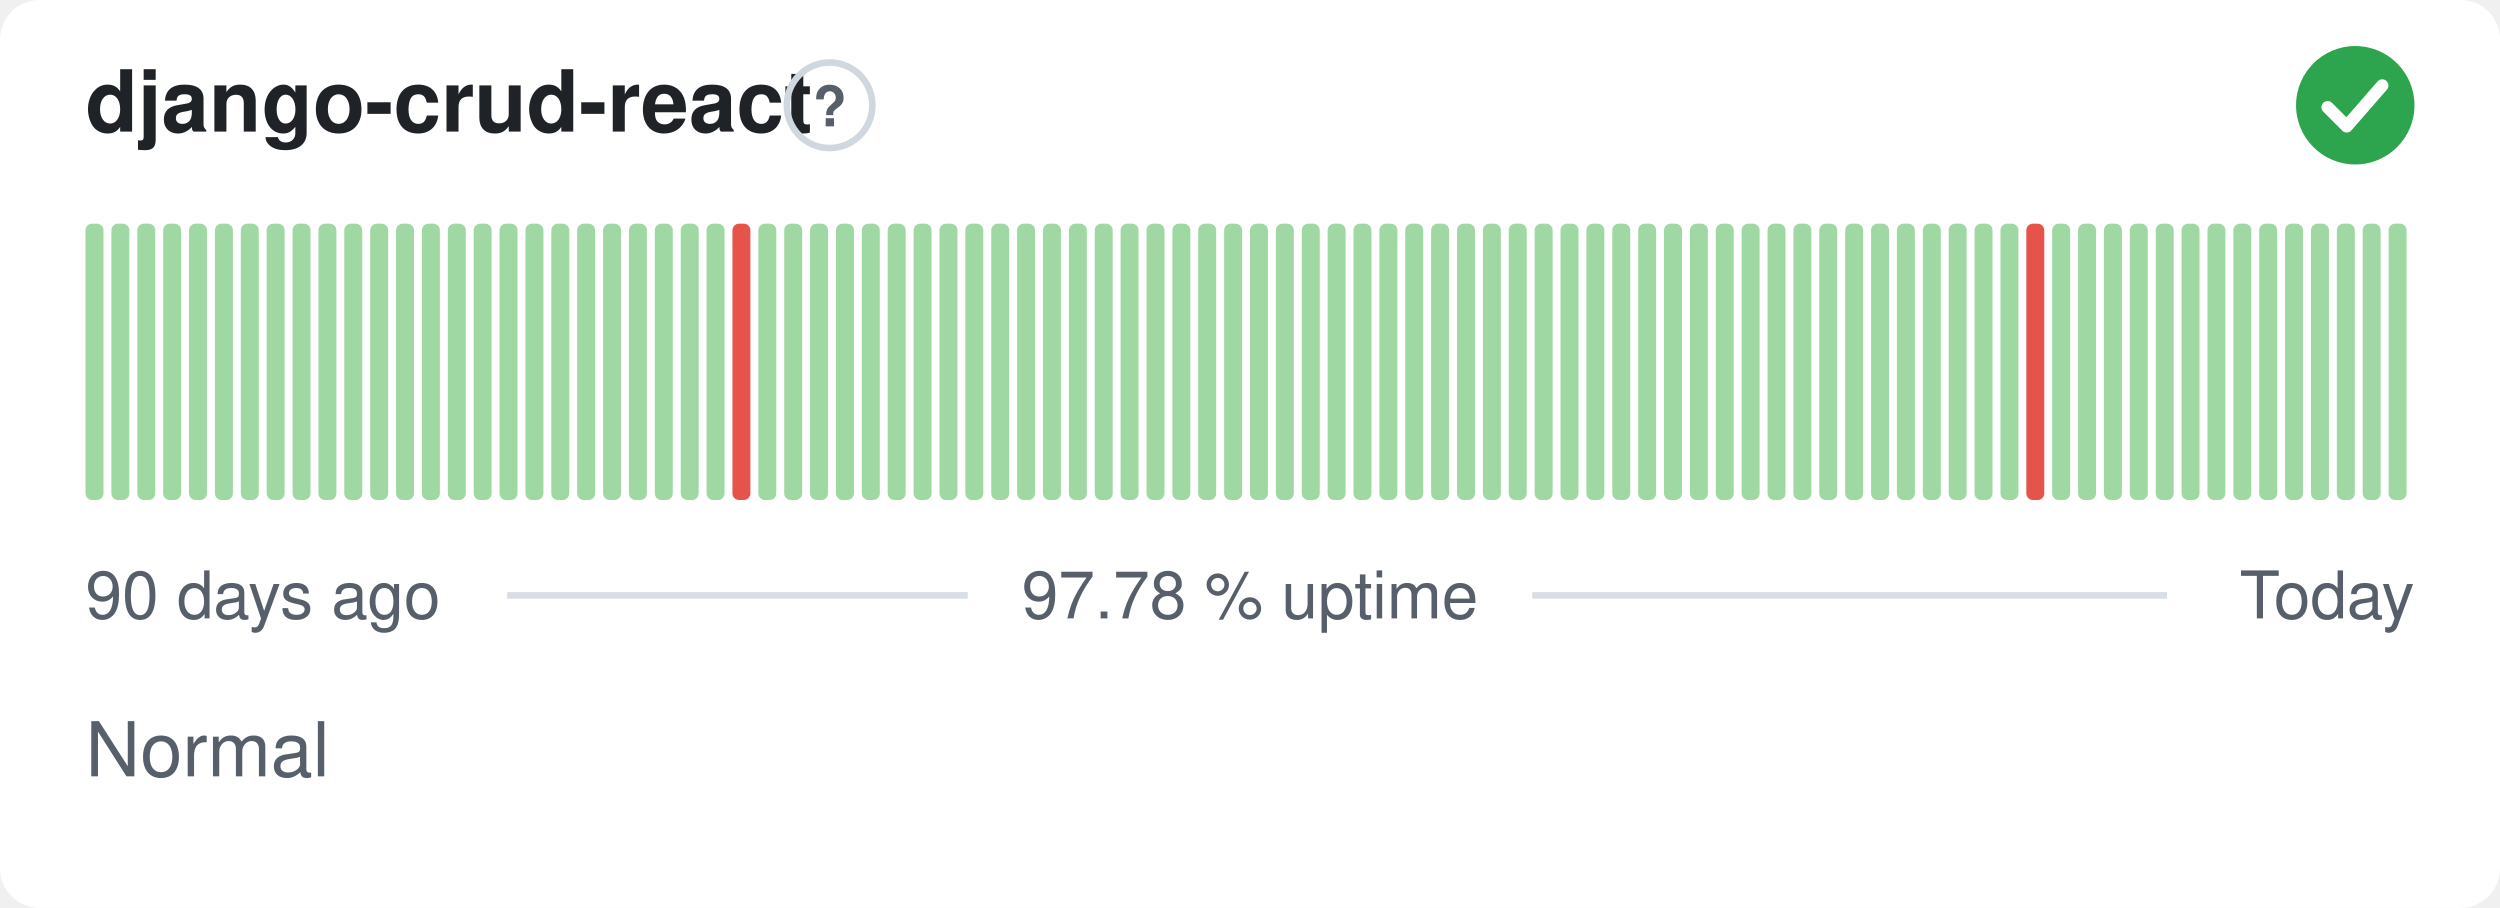
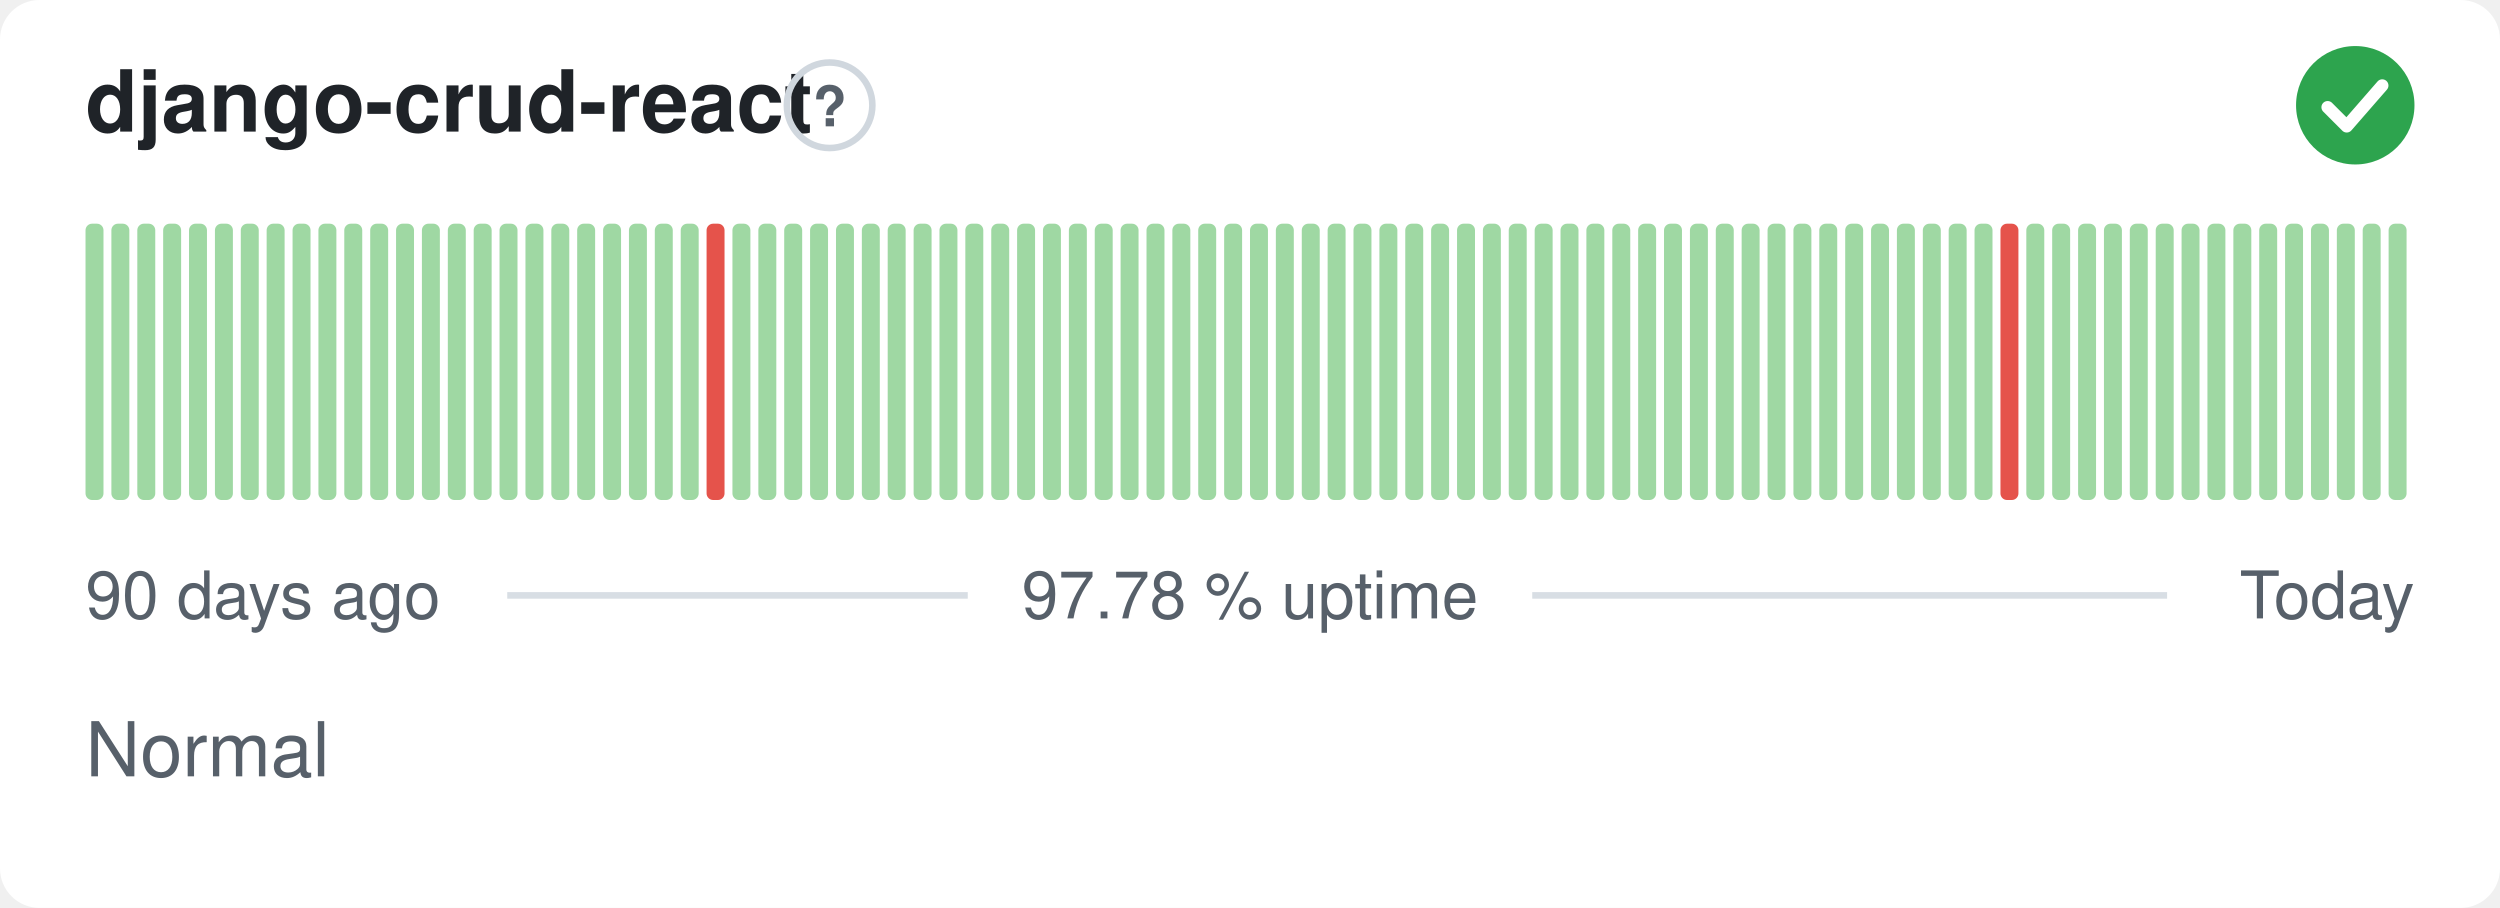
<svg xmlns="http://www.w3.org/2000/svg" width="380" height="138" viewBox="0 0 380 138" role="img" aria-label="django-crud-react: Normal, 97.78 % uptime over the last 90 days" font-family="-apple-system,BlinkMacSystemFont,'Segoe UI',Helvetica,Arial,sans-serif">
  <style>
    @media (prefers-color-scheme: dark) {
      .bg { fill: #0d1117 }
      .title { fill: #e6edf3 }
      .muted { fill: #8b949e }
      .hint { stroke: #30363d }
      .rule { stroke: #30363d }
      .nodata { fill: #21262d }
    }
  </style>
  <rect class="bg" width="380" height="138" rx="6" fill="#ffffff" />
  <text class="title" x="13" y="20" font-size="13" font-weight="600" fill="#1f2328">django-crud-react</text>
  <circle class="hint" cx="126.1" cy="16" r="6.5" fill="none" stroke="#d0d7de" stroke-width="1" />
  <text class="muted" x="126.1" y="19.2" text-anchor="middle" font-size="8.5" font-weight="700" fill="#57606a">?</text>
  <circle cx="358" cy="16" r="9" fill="#2da44e" />
  <path d="M353.80 16.30l2.90 2.90 5.40 -6.20" fill="none" stroke="#fff" stroke-width="1.89" stroke-linecap="round" stroke-linejoin="round" />
  <rect x="13.00" y="34.00" width="2.73" height="42.00" rx="1" fill="#9fd8a3" />
  <rect x="16.93" y="34.00" width="2.73" height="42.00" rx="1" fill="#9fd8a3" />
  <rect x="20.87" y="34.00" width="2.73" height="42.00" rx="1" fill="#9fd8a3" />
  <rect x="24.80" y="34.00" width="2.73" height="42.00" rx="1" fill="#9fd8a3" />
  <rect x="28.73" y="34.00" width="2.73" height="42.00" rx="1" fill="#9fd8a3" />
  <rect x="32.67" y="34.00" width="2.73" height="42.00" rx="1" fill="#9fd8a3" />
  <rect x="36.60" y="34.00" width="2.73" height="42.00" rx="1" fill="#9fd8a3" />
  <rect x="40.53" y="34.00" width="2.73" height="42.00" rx="1" fill="#9fd8a3" />
  <rect x="44.47" y="34.00" width="2.73" height="42.00" rx="1" fill="#9fd8a3" />
  <rect x="48.40" y="34.00" width="2.73" height="42.00" rx="1" fill="#9fd8a3" />
  <rect x="52.33" y="34.00" width="2.73" height="42.00" rx="1" fill="#9fd8a3" />
  <rect x="56.27" y="34.00" width="2.73" height="42.00" rx="1" fill="#9fd8a3" />
  <rect x="60.20" y="34.00" width="2.73" height="42.00" rx="1" fill="#9fd8a3" />
  <rect x="64.13" y="34.00" width="2.73" height="42.00" rx="1" fill="#9fd8a3" />
  <rect x="68.07" y="34.00" width="2.73" height="42.00" rx="1" fill="#9fd8a3" />
  <rect x="72.00" y="34.00" width="2.73" height="42.00" rx="1" fill="#9fd8a3" />
  <rect x="75.93" y="34.00" width="2.73" height="42.00" rx="1" fill="#9fd8a3" />
  <rect x="79.87" y="34.00" width="2.73" height="42.00" rx="1" fill="#9fd8a3" />
  <rect x="83.80" y="34.00" width="2.73" height="42.00" rx="1" fill="#9fd8a3" />
  <rect x="87.73" y="34.00" width="2.73" height="42.00" rx="1" fill="#9fd8a3" />
  <rect x="91.67" y="34.00" width="2.73" height="42.00" rx="1" fill="#9fd8a3" />
  <rect x="95.60" y="34.00" width="2.73" height="42.00" rx="1" fill="#9fd8a3" />
  <rect x="99.53" y="34.00" width="2.73" height="42.00" rx="1" fill="#9fd8a3" />
  <rect x="103.47" y="34.00" width="2.73" height="42.00" rx="1" fill="#9fd8a3" />
-   <rect x="107.40" y="34.00" width="2.73" height="42.00" rx="1" fill="#9fd8a3" />
-   <rect x="111.33" y="34.00" width="2.73" height="42.00" rx="1" fill="#e5534b" />
+   <rect x="107.40" y="34.00" width="2.73" height="42.00" rx="1" fill="#e5534b" />
+   <rect x="111.33" y="34.00" width="2.73" height="42.00" rx="1" fill="#9fd8a3" />
  <rect x="115.27" y="34.00" width="2.73" height="42.00" rx="1" fill="#9fd8a3" />
  <rect x="119.20" y="34.00" width="2.73" height="42.00" rx="1" fill="#9fd8a3" />
  <rect x="123.13" y="34.00" width="2.73" height="42.00" rx="1" fill="#9fd8a3" />
  <rect x="127.07" y="34.00" width="2.73" height="42.00" rx="1" fill="#9fd8a3" />
  <rect x="131.00" y="34.00" width="2.73" height="42.00" rx="1" fill="#9fd8a3" />
  <rect x="134.93" y="34.00" width="2.73" height="42.00" rx="1" fill="#9fd8a3" />
  <rect x="138.87" y="34.00" width="2.73" height="42.00" rx="1" fill="#9fd8a3" />
  <rect x="142.80" y="34.00" width="2.73" height="42.00" rx="1" fill="#9fd8a3" />
  <rect x="146.73" y="34.00" width="2.73" height="42.00" rx="1" fill="#9fd8a3" />
  <rect x="150.67" y="34.00" width="2.73" height="42.00" rx="1" fill="#9fd8a3" />
  <rect x="154.60" y="34.00" width="2.73" height="42.00" rx="1" fill="#9fd8a3" />
  <rect x="158.53" y="34.00" width="2.73" height="42.00" rx="1" fill="#9fd8a3" />
  <rect x="162.47" y="34.00" width="2.73" height="42.00" rx="1" fill="#9fd8a3" />
  <rect x="166.40" y="34.00" width="2.73" height="42.00" rx="1" fill="#9fd8a3" />
  <rect x="170.33" y="34.00" width="2.73" height="42.00" rx="1" fill="#9fd8a3" />
  <rect x="174.27" y="34.00" width="2.73" height="42.00" rx="1" fill="#9fd8a3" />
  <rect x="178.20" y="34.00" width="2.73" height="42.00" rx="1" fill="#9fd8a3" />
  <rect x="182.13" y="34.00" width="2.73" height="42.00" rx="1" fill="#9fd8a3" />
  <rect x="186.07" y="34.00" width="2.73" height="42.00" rx="1" fill="#9fd8a3" />
  <rect x="190.00" y="34.00" width="2.73" height="42.00" rx="1" fill="#9fd8a3" />
  <rect x="193.93" y="34.00" width="2.73" height="42.00" rx="1" fill="#9fd8a3" />
  <rect x="197.87" y="34.00" width="2.73" height="42.00" rx="1" fill="#9fd8a3" />
  <rect x="201.80" y="34.00" width="2.73" height="42.00" rx="1" fill="#9fd8a3" />
  <rect x="205.73" y="34.00" width="2.73" height="42.00" rx="1" fill="#9fd8a3" />
  <rect x="209.67" y="34.00" width="2.73" height="42.00" rx="1" fill="#9fd8a3" />
  <rect x="213.60" y="34.00" width="2.73" height="42.00" rx="1" fill="#9fd8a3" />
  <rect x="217.53" y="34.00" width="2.73" height="42.00" rx="1" fill="#9fd8a3" />
  <rect x="221.47" y="34.00" width="2.73" height="42.00" rx="1" fill="#9fd8a3" />
  <rect x="225.40" y="34.00" width="2.73" height="42.00" rx="1" fill="#9fd8a3" />
  <rect x="229.33" y="34.00" width="2.73" height="42.00" rx="1" fill="#9fd8a3" />
  <rect x="233.27" y="34.00" width="2.73" height="42.00" rx="1" fill="#9fd8a3" />
  <rect x="237.20" y="34.00" width="2.73" height="42.00" rx="1" fill="#9fd8a3" />
  <rect x="241.13" y="34.00" width="2.73" height="42.00" rx="1" fill="#9fd8a3" />
  <rect x="245.07" y="34.00" width="2.73" height="42.00" rx="1" fill="#9fd8a3" />
  <rect x="249.00" y="34.00" width="2.73" height="42.00" rx="1" fill="#9fd8a3" />
  <rect x="252.93" y="34.00" width="2.73" height="42.00" rx="1" fill="#9fd8a3" />
  <rect x="256.87" y="34.00" width="2.73" height="42.00" rx="1" fill="#9fd8a3" />
  <rect x="260.80" y="34.00" width="2.73" height="42.00" rx="1" fill="#9fd8a3" />
  <rect x="264.73" y="34.00" width="2.73" height="42.00" rx="1" fill="#9fd8a3" />
  <rect x="268.67" y="34.00" width="2.73" height="42.00" rx="1" fill="#9fd8a3" />
  <rect x="272.60" y="34.00" width="2.73" height="42.00" rx="1" fill="#9fd8a3" />
  <rect x="276.53" y="34.00" width="2.73" height="42.00" rx="1" fill="#9fd8a3" />
  <rect x="280.47" y="34.00" width="2.73" height="42.00" rx="1" fill="#9fd8a3" />
  <rect x="284.40" y="34.00" width="2.73" height="42.00" rx="1" fill="#9fd8a3" />
  <rect x="288.33" y="34.00" width="2.73" height="42.00" rx="1" fill="#9fd8a3" />
  <rect x="292.27" y="34.00" width="2.73" height="42.00" rx="1" fill="#9fd8a3" />
  <rect x="296.20" y="34.00" width="2.73" height="42.00" rx="1" fill="#9fd8a3" />
  <rect x="300.13" y="34.00" width="2.73" height="42.00" rx="1" fill="#9fd8a3" />
-   <rect x="304.07" y="34.00" width="2.73" height="42.00" rx="1" fill="#9fd8a3" />
-   <rect x="308.00" y="34.00" width="2.73" height="42.00" rx="1" fill="#e5534b" />
+   <rect x="304.07" y="34.00" width="2.73" height="42.00" rx="1" fill="#e5534b" />
+   <rect x="308.00" y="34.00" width="2.73" height="42.00" rx="1" fill="#9fd8a3" />
  <rect x="311.93" y="34.00" width="2.73" height="42.00" rx="1" fill="#9fd8a3" />
  <rect x="315.87" y="34.00" width="2.73" height="42.00" rx="1" fill="#9fd8a3" />
  <rect x="319.80" y="34.00" width="2.73" height="42.00" rx="1" fill="#9fd8a3" />
  <rect x="323.73" y="34.00" width="2.73" height="42.00" rx="1" fill="#9fd8a3" />
  <rect x="327.67" y="34.00" width="2.73" height="42.00" rx="1" fill="#9fd8a3" />
  <rect x="331.60" y="34.00" width="2.73" height="42.00" rx="1" fill="#9fd8a3" />
  <rect x="335.53" y="34.00" width="2.73" height="42.00" rx="1" fill="#9fd8a3" />
  <rect x="339.47" y="34.00" width="2.73" height="42.00" rx="1" fill="#9fd8a3" />
  <rect x="343.40" y="34.00" width="2.73" height="42.00" rx="1" fill="#9fd8a3" />
  <rect x="347.33" y="34.00" width="2.73" height="42.00" rx="1" fill="#9fd8a3" />
  <rect x="351.27" y="34.00" width="2.73" height="42.00" rx="1" fill="#9fd8a3" />
  <rect x="355.20" y="34.00" width="2.73" height="42.00" rx="1" fill="#9fd8a3" />
  <rect x="359.13" y="34.00" width="2.73" height="42.00" rx="1" fill="#9fd8a3" />
  <rect x="363.07" y="34.00" width="2.73" height="42.00" rx="1" fill="#9fd8a3" />
  <text class="muted" x="13" y="94" font-size="10" fill="#57606a">90 days ago</text>
  <text class="muted" x="190" y="94" text-anchor="middle" font-size="10" fill="#57606a">97.78 % uptime</text>
  <text class="muted" x="367" y="94" text-anchor="end" font-size="10" fill="#57606a">Today</text>
  <line class="rule" x1="77.1" y1="90.5" x2="147.1" y2="90.5" stroke="#d8dee4" stroke-width="1" />
  <line class="rule" x1="232.9" y1="90.5" x2="329.4" y2="90.5" stroke="#d8dee4" stroke-width="1" />
  <text class="muted" x="13" y="118" font-size="11.5" fill="#57606a">Normal</text>
</svg>
